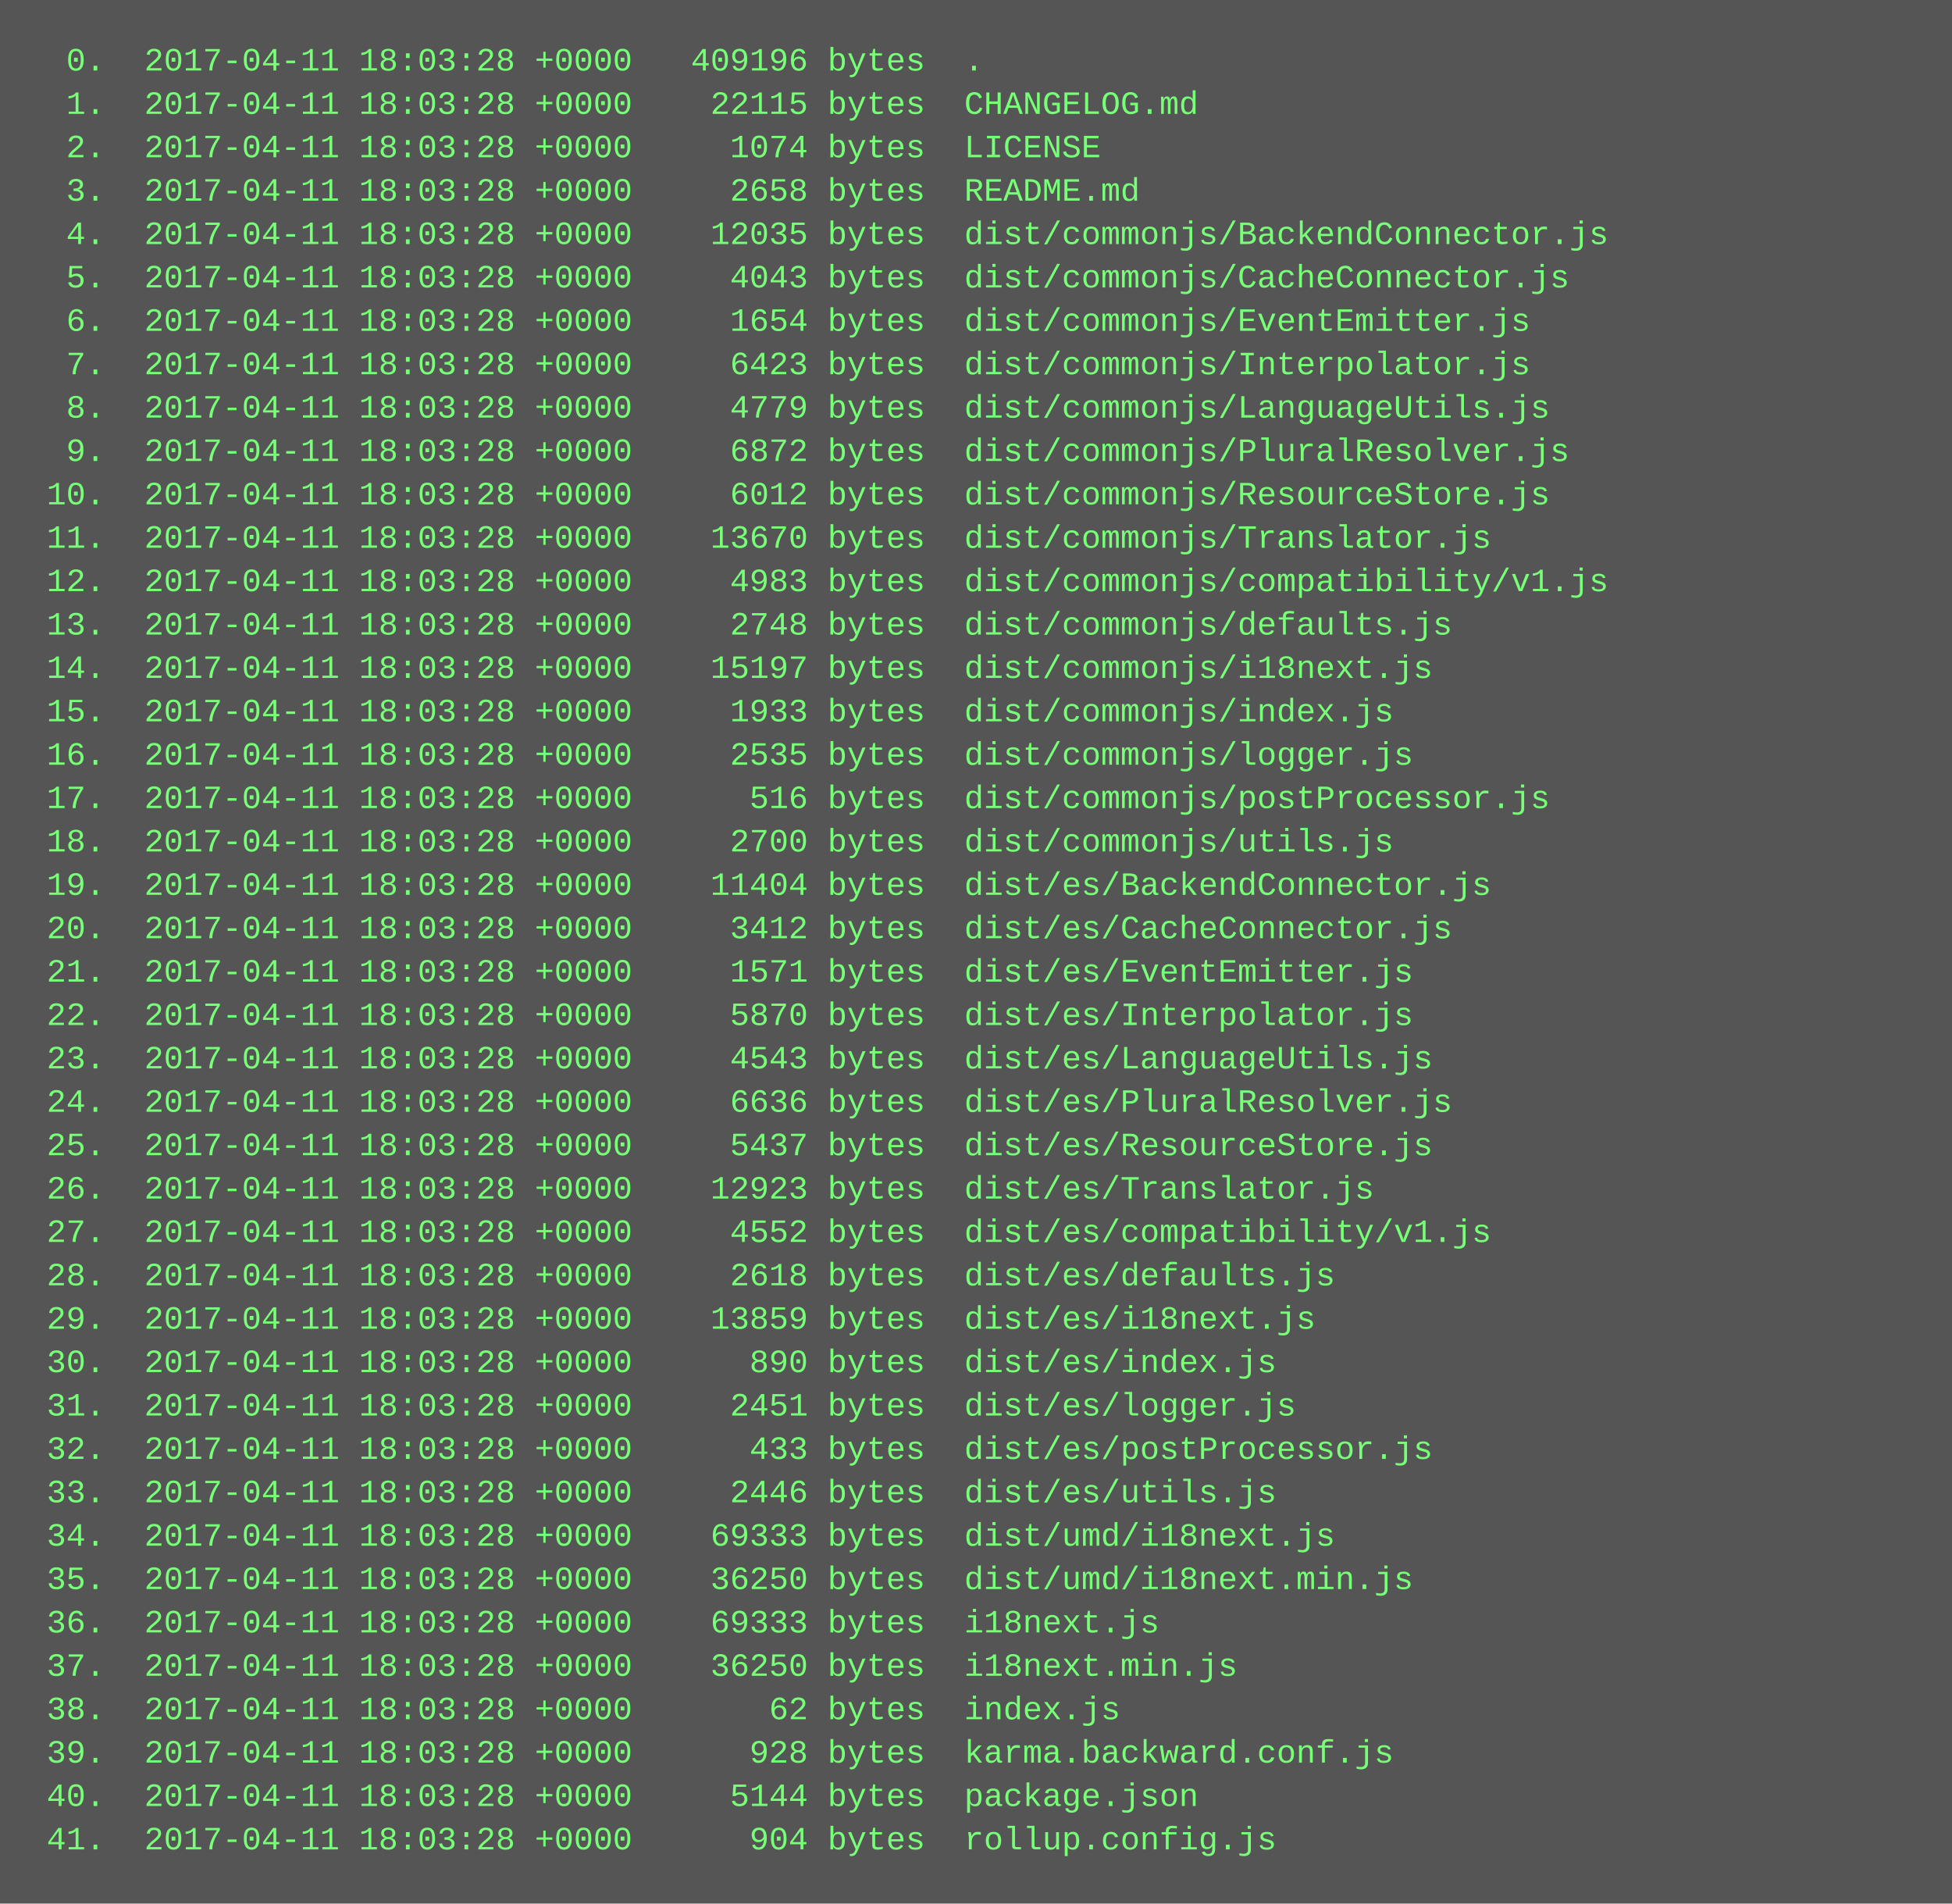
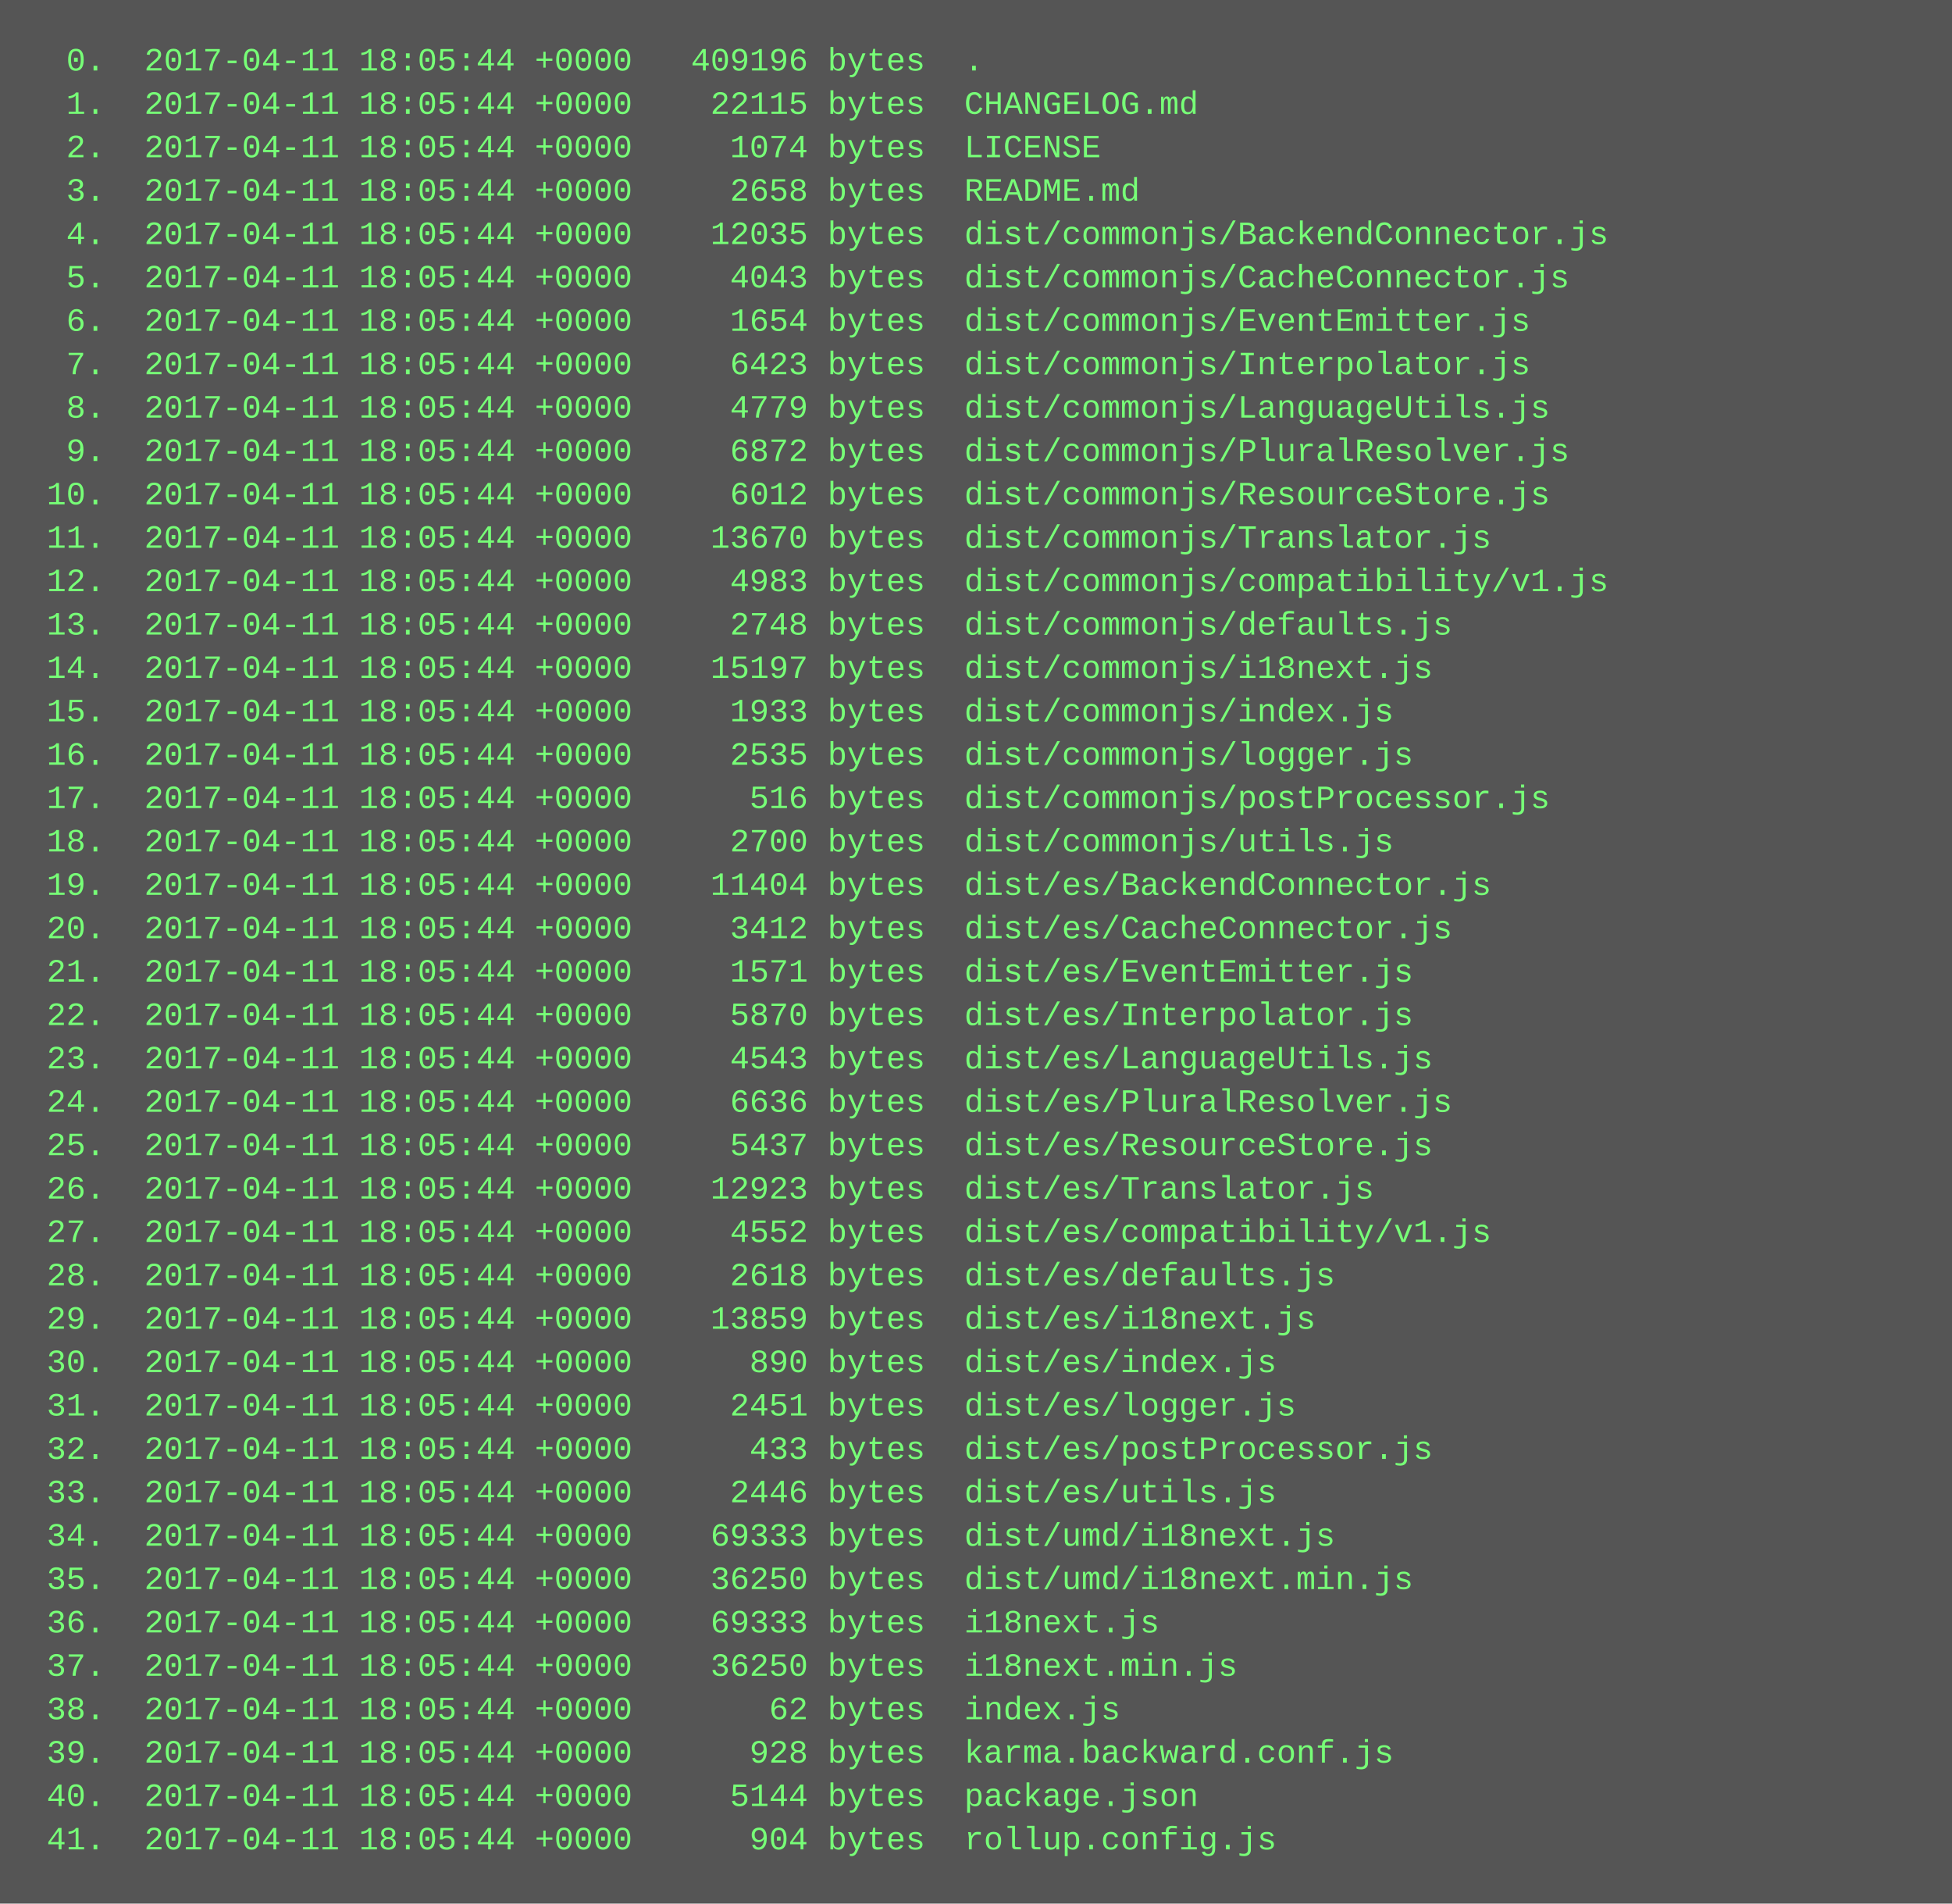
<svg xmlns="http://www.w3.org/2000/svg" height="702" width="720">
  <rect height="702" fill="#555" width="720" />
  <text fill="#7f7" font-family="Courier New" font-size="12" xml:space="preserve">
-     <tspan x="10" y="26">  0.  2017-04-11 18:03:28 +0000   409196 bytes  .</tspan>
-     <tspan x="10" y="42">  1.  2017-04-11 18:03:28 +0000    22115 bytes  CHANGELOG.md</tspan>
-     <tspan x="10" y="58">  2.  2017-04-11 18:03:28 +0000     1074 bytes  LICENSE</tspan>
-     <tspan x="10" y="74">  3.  2017-04-11 18:03:28 +0000     2658 bytes  README.md</tspan>
-     <tspan x="10" y="90">  4.  2017-04-11 18:03:28 +0000    12035 bytes  dist/commonjs/BackendConnector.js</tspan>
-     <tspan x="10" y="106">  5.  2017-04-11 18:03:28 +0000     4043 bytes  dist/commonjs/CacheConnector.js</tspan>
-     <tspan x="10" y="122">  6.  2017-04-11 18:03:28 +0000     1654 bytes  dist/commonjs/EventEmitter.js</tspan>
-     <tspan x="10" y="138">  7.  2017-04-11 18:03:28 +0000     6423 bytes  dist/commonjs/Interpolator.js</tspan>
-     <tspan x="10" y="154">  8.  2017-04-11 18:03:28 +0000     4779 bytes  dist/commonjs/LanguageUtils.js</tspan>
-     <tspan x="10" y="170">  9.  2017-04-11 18:03:28 +0000     6872 bytes  dist/commonjs/PluralResolver.js</tspan>
-     <tspan x="10" y="186"> 10.  2017-04-11 18:03:28 +0000     6012 bytes  dist/commonjs/ResourceStore.js</tspan>
-     <tspan x="10" y="202"> 11.  2017-04-11 18:03:28 +0000    13670 bytes  dist/commonjs/Translator.js</tspan>
-     <tspan x="10" y="218"> 12.  2017-04-11 18:03:28 +0000     4983 bytes  dist/commonjs/compatibility/v1.js</tspan>
-     <tspan x="10" y="234"> 13.  2017-04-11 18:03:28 +0000     2748 bytes  dist/commonjs/defaults.js</tspan>
-     <tspan x="10" y="250"> 14.  2017-04-11 18:03:28 +0000    15197 bytes  dist/commonjs/i18next.js</tspan>
-     <tspan x="10" y="266"> 15.  2017-04-11 18:03:28 +0000     1933 bytes  dist/commonjs/index.js</tspan>
-     <tspan x="10" y="282"> 16.  2017-04-11 18:03:28 +0000     2535 bytes  dist/commonjs/logger.js</tspan>
-     <tspan x="10" y="298"> 17.  2017-04-11 18:03:28 +0000      516 bytes  dist/commonjs/postProcessor.js</tspan>
-     <tspan x="10" y="314"> 18.  2017-04-11 18:03:28 +0000     2700 bytes  dist/commonjs/utils.js</tspan>
-     <tspan x="10" y="330"> 19.  2017-04-11 18:03:28 +0000    11404 bytes  dist/es/BackendConnector.js</tspan>
-     <tspan x="10" y="346"> 20.  2017-04-11 18:03:28 +0000     3412 bytes  dist/es/CacheConnector.js</tspan>
-     <tspan x="10" y="362"> 21.  2017-04-11 18:03:28 +0000     1571 bytes  dist/es/EventEmitter.js</tspan>
-     <tspan x="10" y="378"> 22.  2017-04-11 18:03:28 +0000     5870 bytes  dist/es/Interpolator.js</tspan>
-     <tspan x="10" y="394"> 23.  2017-04-11 18:03:28 +0000     4543 bytes  dist/es/LanguageUtils.js</tspan>
-     <tspan x="10" y="410"> 24.  2017-04-11 18:03:28 +0000     6636 bytes  dist/es/PluralResolver.js</tspan>
-     <tspan x="10" y="426"> 25.  2017-04-11 18:03:28 +0000     5437 bytes  dist/es/ResourceStore.js</tspan>
-     <tspan x="10" y="442"> 26.  2017-04-11 18:03:28 +0000    12923 bytes  dist/es/Translator.js</tspan>
-     <tspan x="10" y="458"> 27.  2017-04-11 18:03:28 +0000     4552 bytes  dist/es/compatibility/v1.js</tspan>
-     <tspan x="10" y="474"> 28.  2017-04-11 18:03:28 +0000     2618 bytes  dist/es/defaults.js</tspan>
-     <tspan x="10" y="490"> 29.  2017-04-11 18:03:28 +0000    13859 bytes  dist/es/i18next.js</tspan>
-     <tspan x="10" y="506"> 30.  2017-04-11 18:03:28 +0000      890 bytes  dist/es/index.js</tspan>
-     <tspan x="10" y="522"> 31.  2017-04-11 18:03:28 +0000     2451 bytes  dist/es/logger.js</tspan>
-     <tspan x="10" y="538"> 32.  2017-04-11 18:03:28 +0000      433 bytes  dist/es/postProcessor.js</tspan>
-     <tspan x="10" y="554"> 33.  2017-04-11 18:03:28 +0000     2446 bytes  dist/es/utils.js</tspan>
-     <tspan x="10" y="570"> 34.  2017-04-11 18:03:28 +0000    69333 bytes  dist/umd/i18next.js</tspan>
-     <tspan x="10" y="586"> 35.  2017-04-11 18:03:28 +0000    36250 bytes  dist/umd/i18next.min.js</tspan>
-     <tspan x="10" y="602"> 36.  2017-04-11 18:03:28 +0000    69333 bytes  i18next.js</tspan>
-     <tspan x="10" y="618"> 37.  2017-04-11 18:03:28 +0000    36250 bytes  i18next.min.js</tspan>
-     <tspan x="10" y="634"> 38.  2017-04-11 18:03:28 +0000       62 bytes  index.js</tspan>
-     <tspan x="10" y="650"> 39.  2017-04-11 18:03:28 +0000      928 bytes  karma.backward.conf.js</tspan>
-     <tspan x="10" y="666"> 40.  2017-04-11 18:03:28 +0000     5144 bytes  package.json</tspan>
-     <tspan x="10" y="682"> 41.  2017-04-11 18:03:28 +0000      904 bytes  rollup.config.js</tspan>
+     <tspan x="10" y="26">  0.  2017-04-11 18:05:44 +0000   409196 bytes  .</tspan>
+     <tspan x="10" y="42">  1.  2017-04-11 18:05:44 +0000    22115 bytes  CHANGELOG.md</tspan>
+     <tspan x="10" y="58">  2.  2017-04-11 18:05:44 +0000     1074 bytes  LICENSE</tspan>
+     <tspan x="10" y="74">  3.  2017-04-11 18:05:44 +0000     2658 bytes  README.md</tspan>
+     <tspan x="10" y="90">  4.  2017-04-11 18:05:44 +0000    12035 bytes  dist/commonjs/BackendConnector.js</tspan>
+     <tspan x="10" y="106">  5.  2017-04-11 18:05:44 +0000     4043 bytes  dist/commonjs/CacheConnector.js</tspan>
+     <tspan x="10" y="122">  6.  2017-04-11 18:05:44 +0000     1654 bytes  dist/commonjs/EventEmitter.js</tspan>
+     <tspan x="10" y="138">  7.  2017-04-11 18:05:44 +0000     6423 bytes  dist/commonjs/Interpolator.js</tspan>
+     <tspan x="10" y="154">  8.  2017-04-11 18:05:44 +0000     4779 bytes  dist/commonjs/LanguageUtils.js</tspan>
+     <tspan x="10" y="170">  9.  2017-04-11 18:05:44 +0000     6872 bytes  dist/commonjs/PluralResolver.js</tspan>
+     <tspan x="10" y="186"> 10.  2017-04-11 18:05:44 +0000     6012 bytes  dist/commonjs/ResourceStore.js</tspan>
+     <tspan x="10" y="202"> 11.  2017-04-11 18:05:44 +0000    13670 bytes  dist/commonjs/Translator.js</tspan>
+     <tspan x="10" y="218"> 12.  2017-04-11 18:05:44 +0000     4983 bytes  dist/commonjs/compatibility/v1.js</tspan>
+     <tspan x="10" y="234"> 13.  2017-04-11 18:05:44 +0000     2748 bytes  dist/commonjs/defaults.js</tspan>
+     <tspan x="10" y="250"> 14.  2017-04-11 18:05:44 +0000    15197 bytes  dist/commonjs/i18next.js</tspan>
+     <tspan x="10" y="266"> 15.  2017-04-11 18:05:44 +0000     1933 bytes  dist/commonjs/index.js</tspan>
+     <tspan x="10" y="282"> 16.  2017-04-11 18:05:44 +0000     2535 bytes  dist/commonjs/logger.js</tspan>
+     <tspan x="10" y="298"> 17.  2017-04-11 18:05:44 +0000      516 bytes  dist/commonjs/postProcessor.js</tspan>
+     <tspan x="10" y="314"> 18.  2017-04-11 18:05:44 +0000     2700 bytes  dist/commonjs/utils.js</tspan>
+     <tspan x="10" y="330"> 19.  2017-04-11 18:05:44 +0000    11404 bytes  dist/es/BackendConnector.js</tspan>
+     <tspan x="10" y="346"> 20.  2017-04-11 18:05:44 +0000     3412 bytes  dist/es/CacheConnector.js</tspan>
+     <tspan x="10" y="362"> 21.  2017-04-11 18:05:44 +0000     1571 bytes  dist/es/EventEmitter.js</tspan>
+     <tspan x="10" y="378"> 22.  2017-04-11 18:05:44 +0000     5870 bytes  dist/es/Interpolator.js</tspan>
+     <tspan x="10" y="394"> 23.  2017-04-11 18:05:44 +0000     4543 bytes  dist/es/LanguageUtils.js</tspan>
+     <tspan x="10" y="410"> 24.  2017-04-11 18:05:44 +0000     6636 bytes  dist/es/PluralResolver.js</tspan>
+     <tspan x="10" y="426"> 25.  2017-04-11 18:05:44 +0000     5437 bytes  dist/es/ResourceStore.js</tspan>
+     <tspan x="10" y="442"> 26.  2017-04-11 18:05:44 +0000    12923 bytes  dist/es/Translator.js</tspan>
+     <tspan x="10" y="458"> 27.  2017-04-11 18:05:44 +0000     4552 bytes  dist/es/compatibility/v1.js</tspan>
+     <tspan x="10" y="474"> 28.  2017-04-11 18:05:44 +0000     2618 bytes  dist/es/defaults.js</tspan>
+     <tspan x="10" y="490"> 29.  2017-04-11 18:05:44 +0000    13859 bytes  dist/es/i18next.js</tspan>
+     <tspan x="10" y="506"> 30.  2017-04-11 18:05:44 +0000      890 bytes  dist/es/index.js</tspan>
+     <tspan x="10" y="522"> 31.  2017-04-11 18:05:44 +0000     2451 bytes  dist/es/logger.js</tspan>
+     <tspan x="10" y="538"> 32.  2017-04-11 18:05:44 +0000      433 bytes  dist/es/postProcessor.js</tspan>
+     <tspan x="10" y="554"> 33.  2017-04-11 18:05:44 +0000     2446 bytes  dist/es/utils.js</tspan>
+     <tspan x="10" y="570"> 34.  2017-04-11 18:05:44 +0000    69333 bytes  dist/umd/i18next.js</tspan>
+     <tspan x="10" y="586"> 35.  2017-04-11 18:05:44 +0000    36250 bytes  dist/umd/i18next.min.js</tspan>
+     <tspan x="10" y="602"> 36.  2017-04-11 18:05:44 +0000    69333 bytes  i18next.js</tspan>
+     <tspan x="10" y="618"> 37.  2017-04-11 18:05:44 +0000    36250 bytes  i18next.min.js</tspan>
+     <tspan x="10" y="634"> 38.  2017-04-11 18:05:44 +0000       62 bytes  index.js</tspan>
+     <tspan x="10" y="650"> 39.  2017-04-11 18:05:44 +0000      928 bytes  karma.backward.conf.js</tspan>
+     <tspan x="10" y="666"> 40.  2017-04-11 18:05:44 +0000     5144 bytes  package.json</tspan>
+     <tspan x="10" y="682"> 41.  2017-04-11 18:05:44 +0000      904 bytes  rollup.config.js</tspan>
  </text>
</svg>
